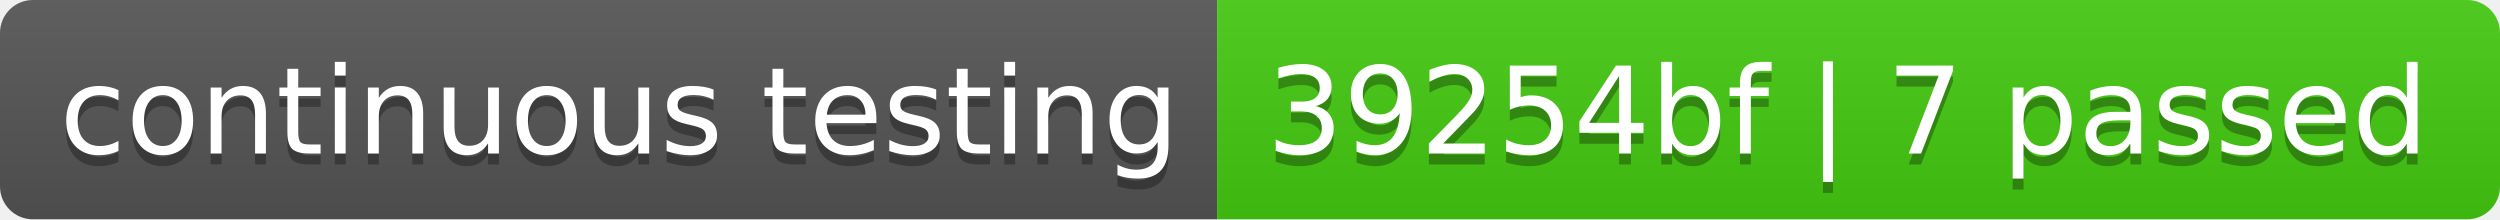
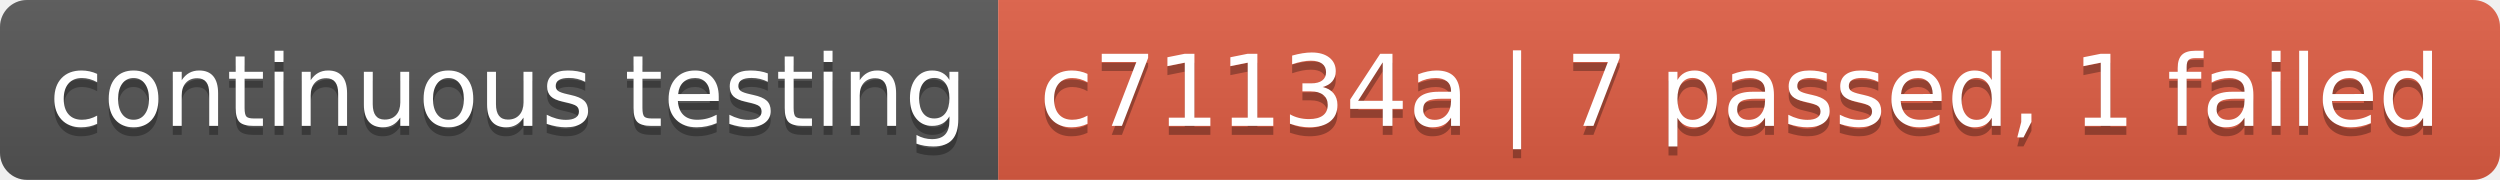
- <svg xmlns="http://www.w3.org/2000/svg" width="228" height="20" role="img" aria-label="continuous testing: 39254bf | 7 passed">
+ <svg xmlns="http://www.w3.org/2000/svg" width="278" height="20" role="img" aria-label="continuous testing: c71134a | 7 passed, 1 failed">
  <linearGradient id="s" x2="0" y2="100%">
    <stop offset="0" stop-color="#bbb" stop-opacity=".1" />
    <stop offset="1" stop-opacity=".1" />
  </linearGradient>
  <clipPath id="r">
-     <rect width="228" height="20" rx="3" fill="#fff" />
+     <rect width="278" height="20" rx="3" fill="#fff" />
  </clipPath>
  <g clip-path="url(#r)">
    <rect width="111" height="20" fill="#555" />
-     <rect x="111" width="117" height="20" fill="#4c1" />
-     <rect width="228" height="20" fill="url(#s)" />
+     <rect x="111" width="167" height="20" fill="#e05d44" />
+     <rect width="278" height="20" fill="url(#s)" />
  </g>
  <g fill="#fff" text-anchor="middle" font-family="Verdana,Geneva,DejaVu Sans,sans-serif" text-rendering="geometricPrecision" font-size="110">
    <text aria-hidden="true" x="565" y="150" fill="#010101" fill-opacity=".3" transform="scale(.1)" textLength="1010">continuous testing</text>
    <text x="565" y="140" transform="scale(.1)" fill="#fff" textLength="1010">continuous testing</text>
-     <text aria-hidden="true" x="1685" y="150" fill="#010101" fill-opacity=".3" transform="scale(.1)" textLength="1070">39254bf | 7 passed</text>
-     <text x="1685" y="140" transform="scale(.1)" fill="#fff" textLength="1070">39254bf | 7 passed</text>
+     <text aria-hidden="true" x="1935" y="150" fill="#010101" fill-opacity=".3" transform="scale(.1)" textLength="1570">c71134a | 7 passed, 1 failed</text>
+     <text x="1935" y="140" transform="scale(.1)" fill="#fff" textLength="1570">c71134a | 7 passed, 1 failed</text>
  </g>
</svg>
